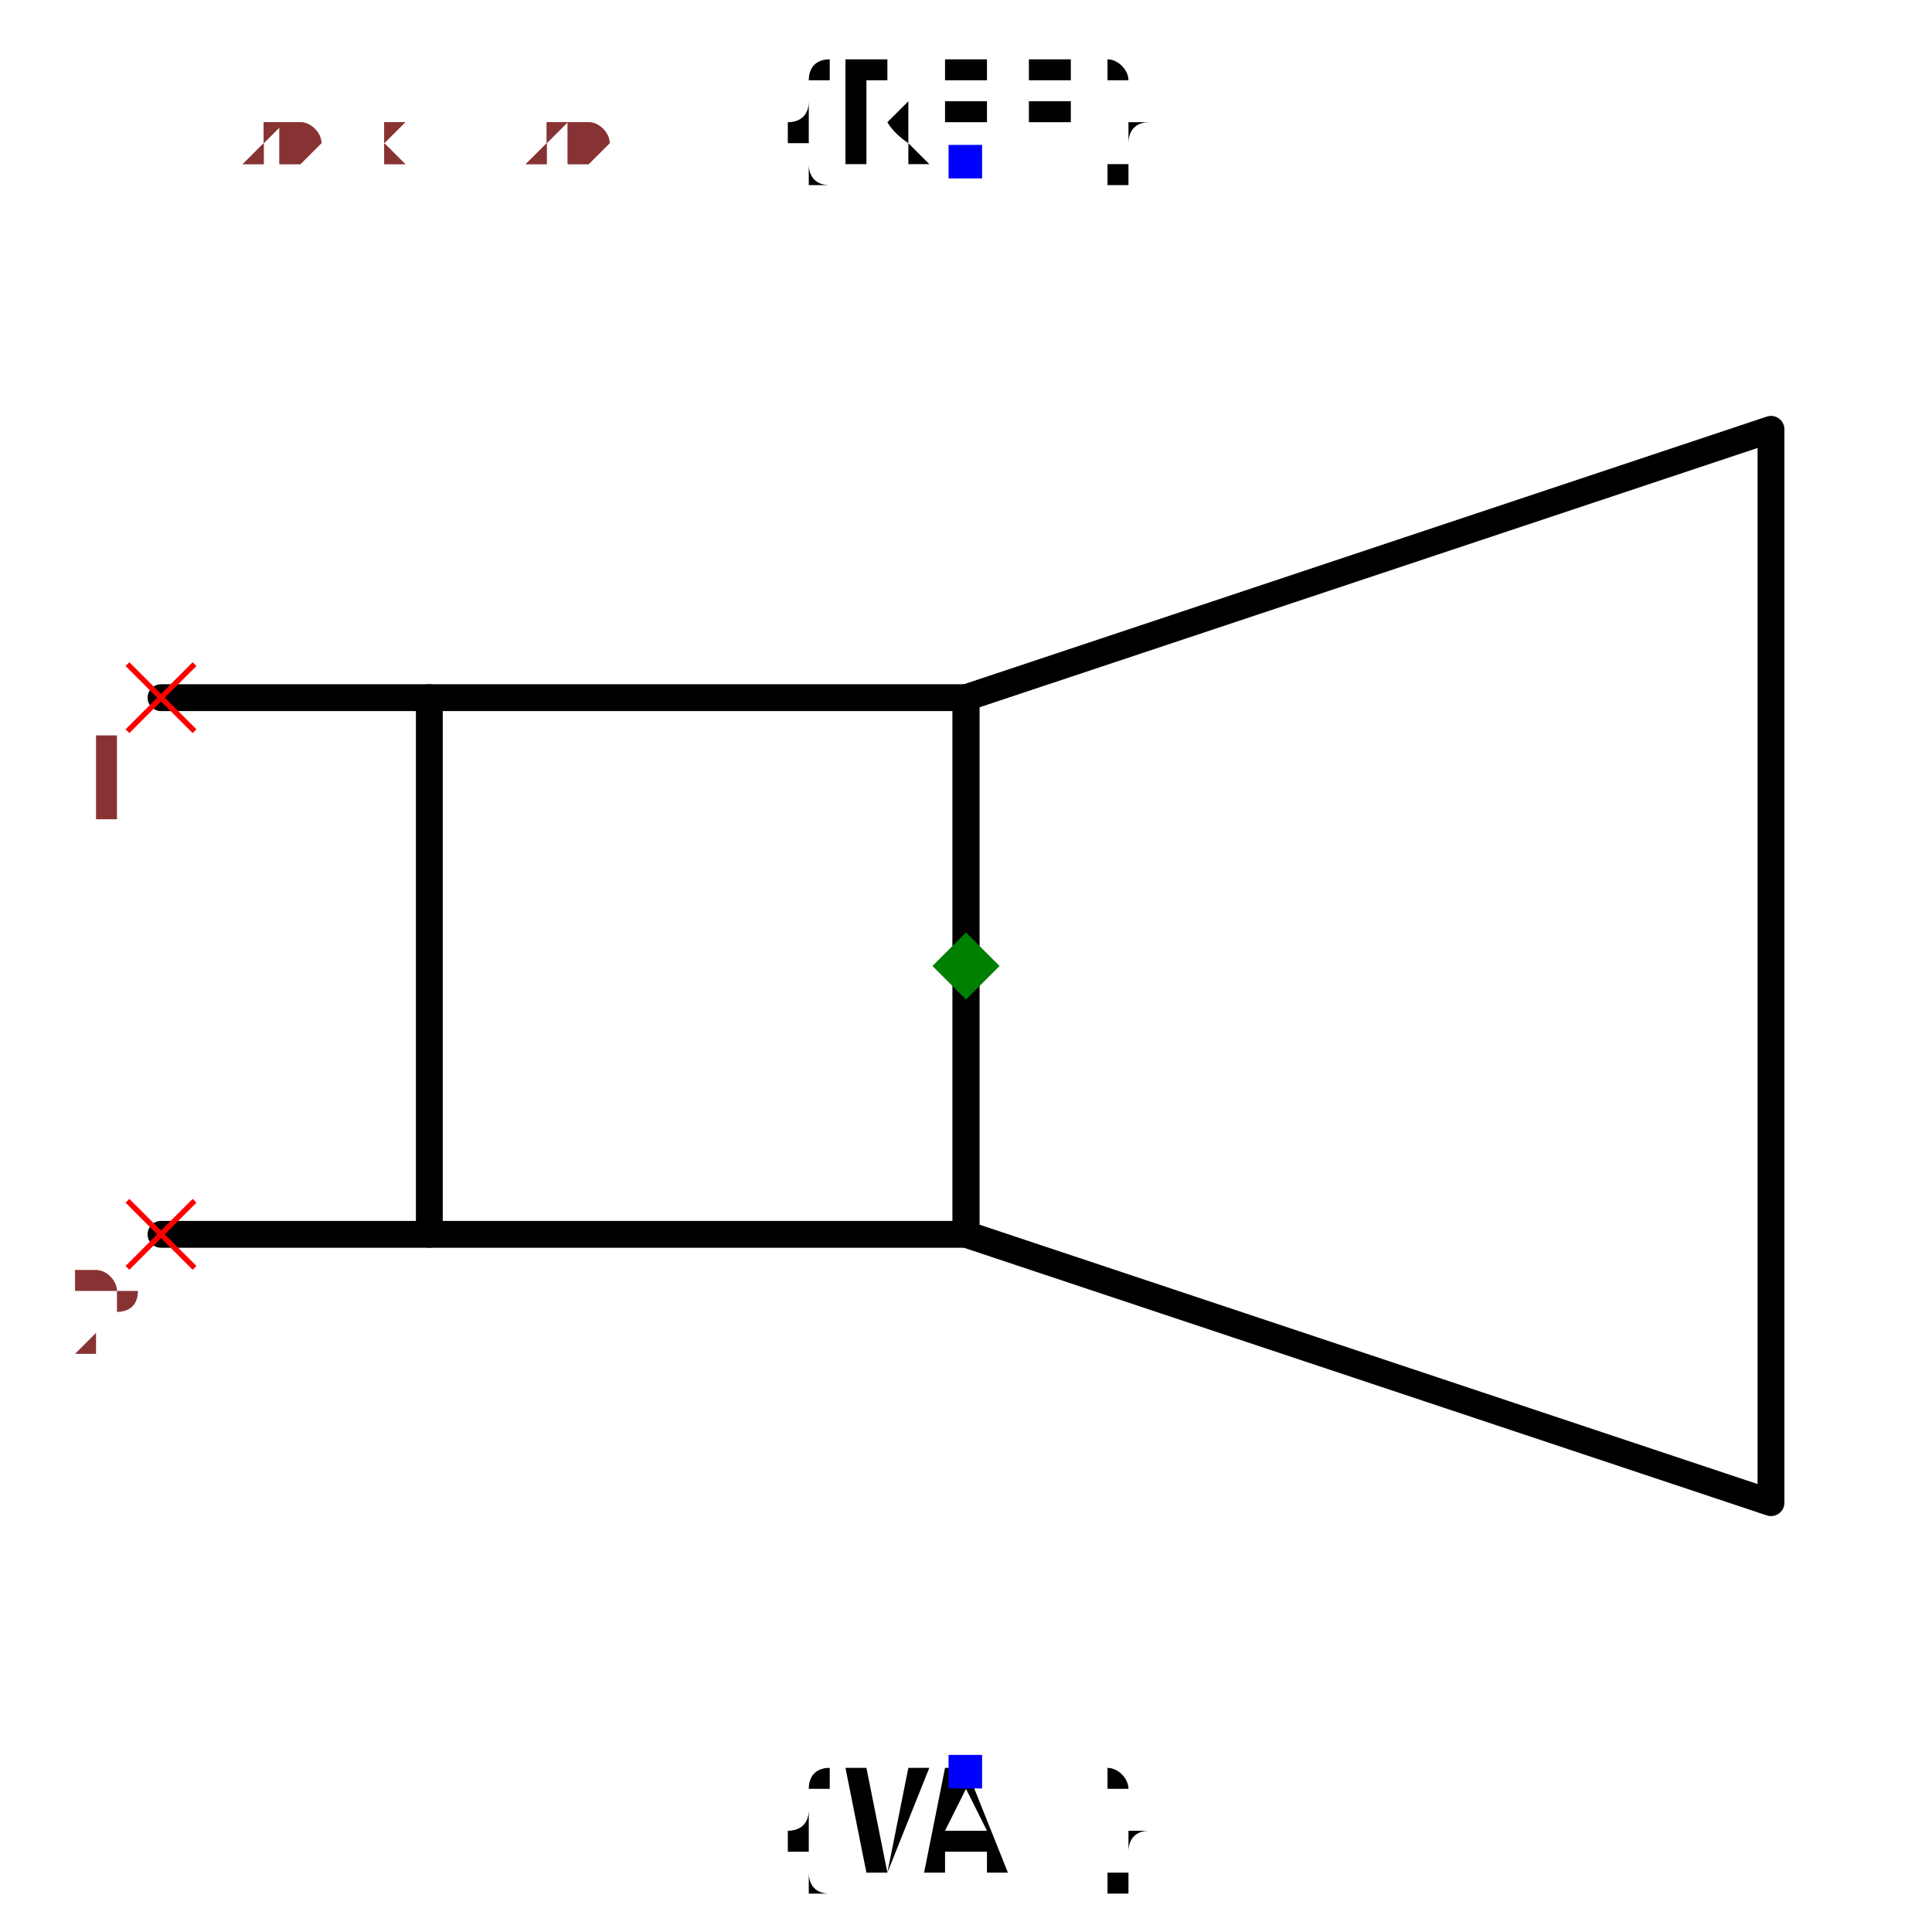
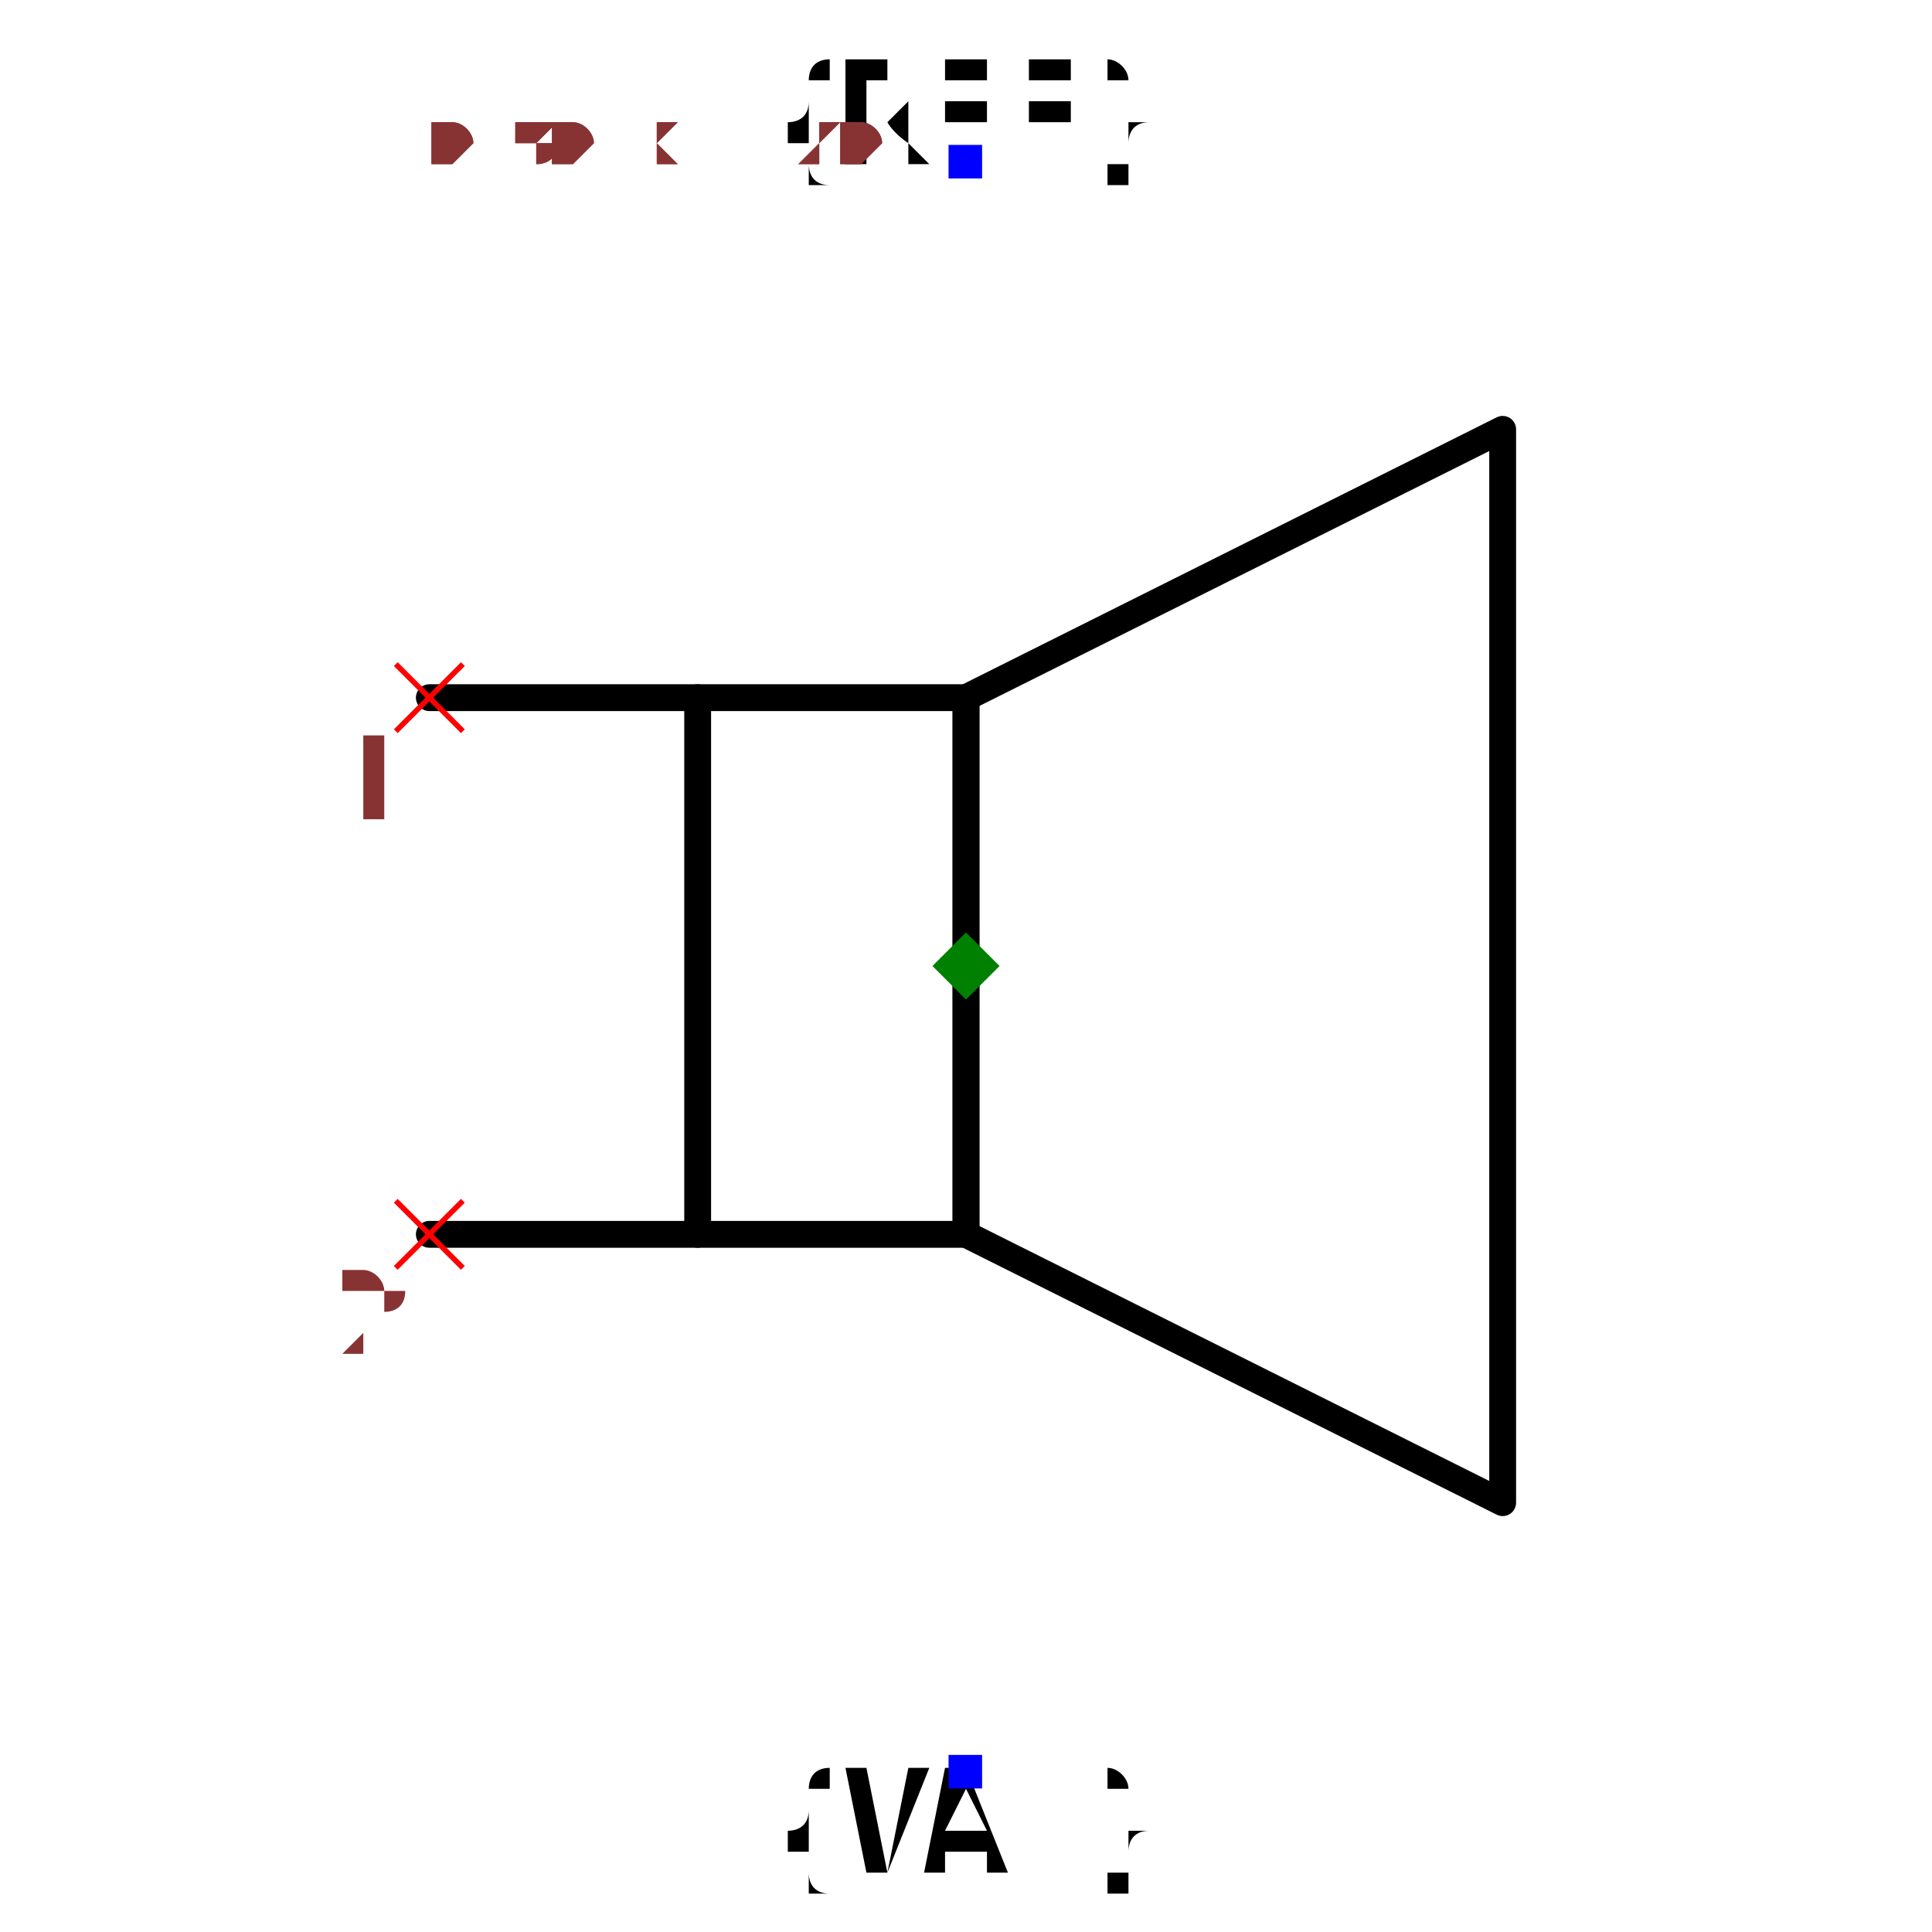
- <svg xmlns="http://www.w3.org/2000/svg" width="150" height="150" viewBox="-0.72 -0.72 1.44 1.44">
-   <path d="M-0.6,-0.2 L-0.4,-0.2" fill="none" stroke="black" stroke-width="0.02" stroke-linecap="round" stroke-linejoin="round" />
-   <path d="M-0.6,0.2 L-0.4,0.2" fill="none" stroke="black" stroke-width="0.02" stroke-linecap="round" stroke-linejoin="round" />
-   <path d="M-0.4,-0.2 L0,-0.2 L0,0.2 L-0.4,0.2 L-0.4,-0.2" fill="none" stroke="black" stroke-width="0.02" stroke-linecap="round" stroke-linejoin="round" />
-   <path d="M0,-0.2 L0.6,-0.4 L0.6,0.4 L0,0.2 L0,-0.2" fill="none" stroke="black" stroke-width="0.02" stroke-linecap="round" stroke-linejoin="round" />
+ <svg xmlns="http://www.w3.org/2000/svg" width="150" height="150" viewBox="-0.48 -0.72 0.96 1.44">
+   <path d="M-0.4,-0.2 L-0.2,-0.2" fill="none" stroke="black" stroke-width="0.02" stroke-linecap="round" stroke-linejoin="round" />
+   <path d="M-0.4,0.2 L-0.2,0.2" fill="none" stroke="black" stroke-width="0.02" stroke-linecap="round" stroke-linejoin="round" />
+   <path d="M-0.2,-0.2 L0,-0.2 L0,0.2 L-0.2,0.2 L-0.2,-0.2" fill="none" stroke="black" stroke-width="0.02" stroke-linecap="round" stroke-linejoin="round" />
+   <path d="M0,-0.2 L0.4,-0.4 L0.4,0.4 L0,0.2 L0,-0.2" fill="none" stroke="black" stroke-width="0.02" stroke-linecap="round" stroke-linejoin="round" />
  <text x="0" y="-0.6" dx="0" dy="0" text-anchor="middle" style="font: 0.1px monospace; fill: black">{REF}</text>
  <rect x="-0.013" y="-0.612" width="0.025" height="0.025" fill="blue" />
  <text x="0" y="0.6" dx="0" dy="0.075" text-anchor="middle" style="font: 0.1px monospace; fill: black">{VAL}</text>
  <rect x="-0.013" y="0.588" width="0.025" height="0.025" fill="blue" />
-   <line x1="-0.625" y1="0.175" x2="-0.575" y2="0.225" stroke="red" stroke-width="0.004" />
-   <line x1="-0.625" y1="0.225" x2="-0.575" y2="0.175" stroke="red" stroke-width="0.004" />
-   <text x="-0.64" y="0.29" text-anchor="middle" style="font: 0.08px monospace; fill: #833;">2</text>
-   <line x1="-0.625" y1="-0.225" x2="-0.575" y2="-0.175" stroke="red" stroke-width="0.004" />
-   <line x1="-0.625" y1="-0.175" x2="-0.575" y2="-0.225" stroke="red" stroke-width="0.004" />
-   <text x="-0.64" y="-0.11" text-anchor="middle" style="font: 0.08px monospace; fill: #833;">1</text>
-   <path d="M 5.551115123125783e-17 -0.025 L 0.025 5.551115123125783e-17 L 5.551115123125783e-17 0.025 L -0.025 5.551115123125783e-17 Z" fill="green" />
-   <text x="-0.6" y="-0.6" style="font: 0.05px monospace; fill: #833;">1.20 x 1.20</text>
-   <text x="-0.6" y="-0.65" dy="-0.15" style="font: 0.05px monospace; fill: #833;">2 [neg]</text>
-   <text x="-0.6" y="-0.7" dy="-0.15" style="font: 0.05px monospace; fill: #833;">1 [pos]</text>
-   <text x="-0.6" y="-0.6" style="font: 0.05px monospace; fill: #833;">1.20 x 1.20</text>
-   <text x="-0.6" y="-0.65" dy="-0.15" style="font: 0.05px monospace; fill: #833;">2 [neg]</text>
-   <text x="-0.6" y="-0.7" dy="-0.15" style="font: 0.05px monospace; fill: #833;">1 [pos]</text>
+   <line x1="-0.425" y1="0.175" x2="-0.375" y2="0.225" stroke="red" stroke-width="0.004" />
+   <line x1="-0.425" y1="0.225" x2="-0.375" y2="0.175" stroke="red" stroke-width="0.004" />
+   <text x="-0.44" y="0.29" text-anchor="middle" style="font: 0.08px monospace; fill: #833;">2</text>
+   <line x1="-0.425" y1="-0.225" x2="-0.375" y2="-0.175" stroke="red" stroke-width="0.004" />
+   <line x1="-0.425" y1="-0.175" x2="-0.375" y2="-0.225" stroke="red" stroke-width="0.004" />
+   <text x="-0.44" y="-0.11" text-anchor="middle" style="font: 0.08px monospace; fill: #833;">1</text>
+   <path d="M -5.551115123125783e-17 -0.025 L 0.025 5.551115123125783e-17 L -5.551115123125783e-17 0.025 L -0.025 5.551115123125783e-17 Z" fill="green" />
+   <text x="-0.4" y="-0.6" style="font: 0.05px monospace; fill: #833;">0.80 x 1.20</text>
+   <text x="-0.4" y="-0.65" dy="-0.15" style="font: 0.05px monospace; fill: #833;">2 [neg]</text>
+   <text x="-0.4" y="-0.7" dy="-0.15" style="font: 0.05px monospace; fill: #833;">1 [pos]</text>
+   <text x="-0.4" y="-0.6" style="font: 0.05px monospace; fill: #833;">0.80 x 1.20</text>
+   <text x="-0.4" y="-0.65" dy="-0.15" style="font: 0.05px monospace; fill: #833;">2 [neg]</text>
+   <text x="-0.4" y="-0.7" dy="-0.15" style="font: 0.05px monospace; fill: #833;">1 [pos]</text>
</svg>
